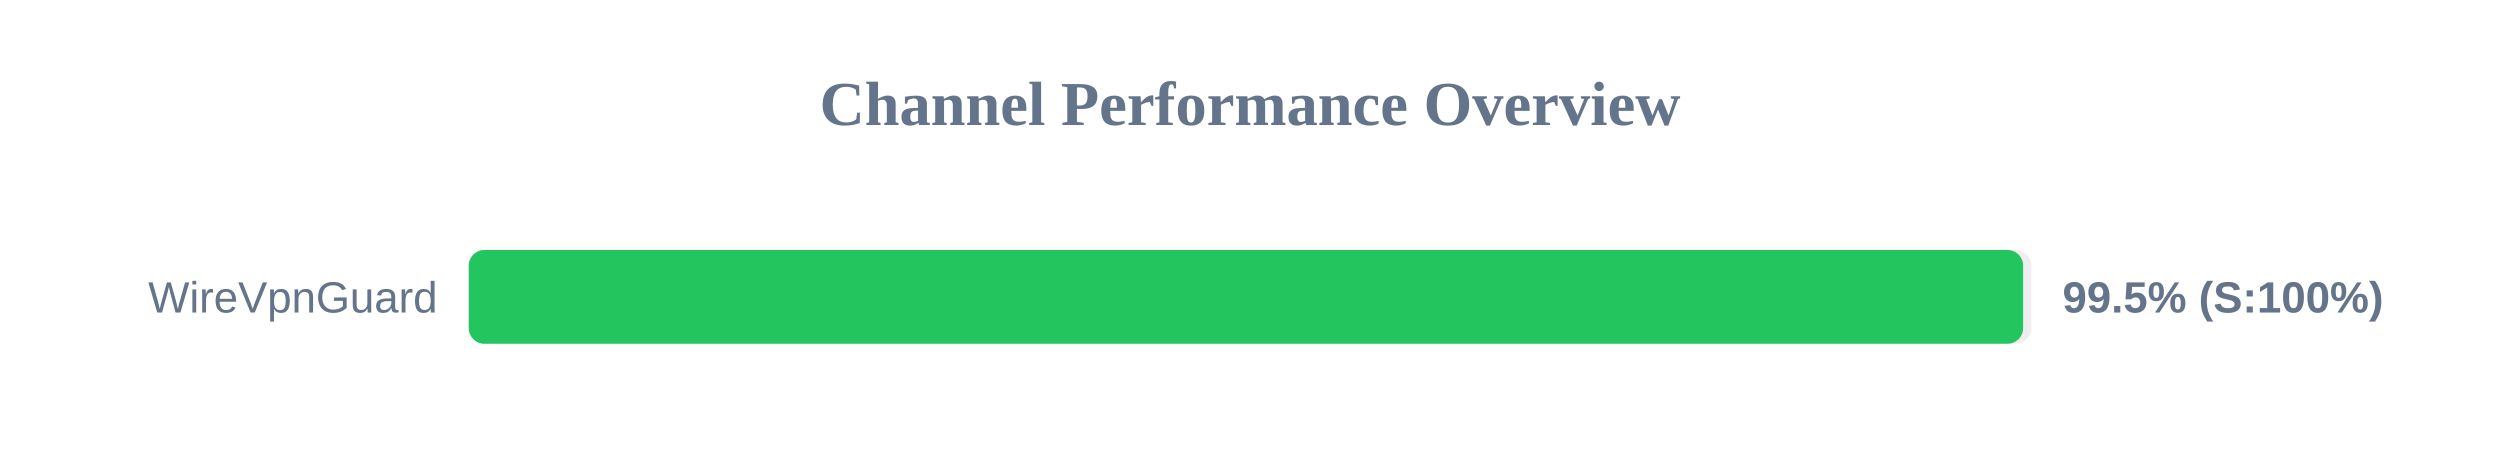
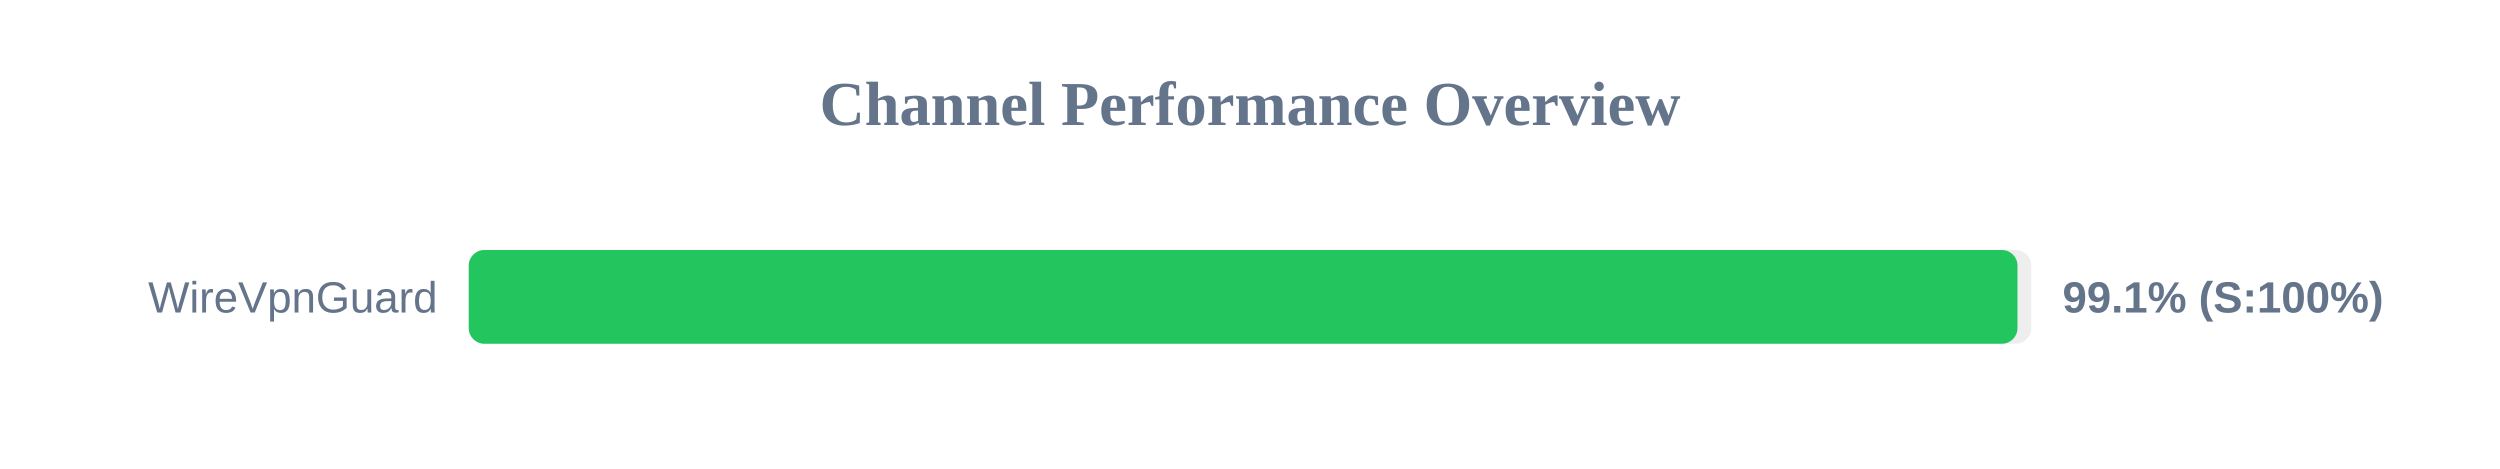
<svg xmlns="http://www.w3.org/2000/svg" width="800" height="150" version="1.1">
  <style>
        .row { font: 14px Arial; fill: #64748b; }
        .score { font: bold 14px Arial; fill: #64748b; }
    </style>
  <text x="400" y="40" text-anchor="middle" font-size="20px" font-weight="bold" fill="#64748b">Channel Performance Overview</text>
  <rect x="150" y="80" width="500" height="30" fill="#eee" rx="5" />
-   <rect x="150" y="80" width="497.4" height="30" fill="#22c55e" rx="5" />
+   <rect x="150" y="80" width="495.6" height="30" fill="#22c55e" rx="5" />
  <text x="140" y="100" text-anchor="end" class="row">WireVpnGuard</text>
-   <text x="660" y="100" text-anchor="start" class="score">99.5% (S:100%)</text>
+   <text x="660" y="100" text-anchor="start" class="score">99.1% (S:100%)</text>
</svg>
